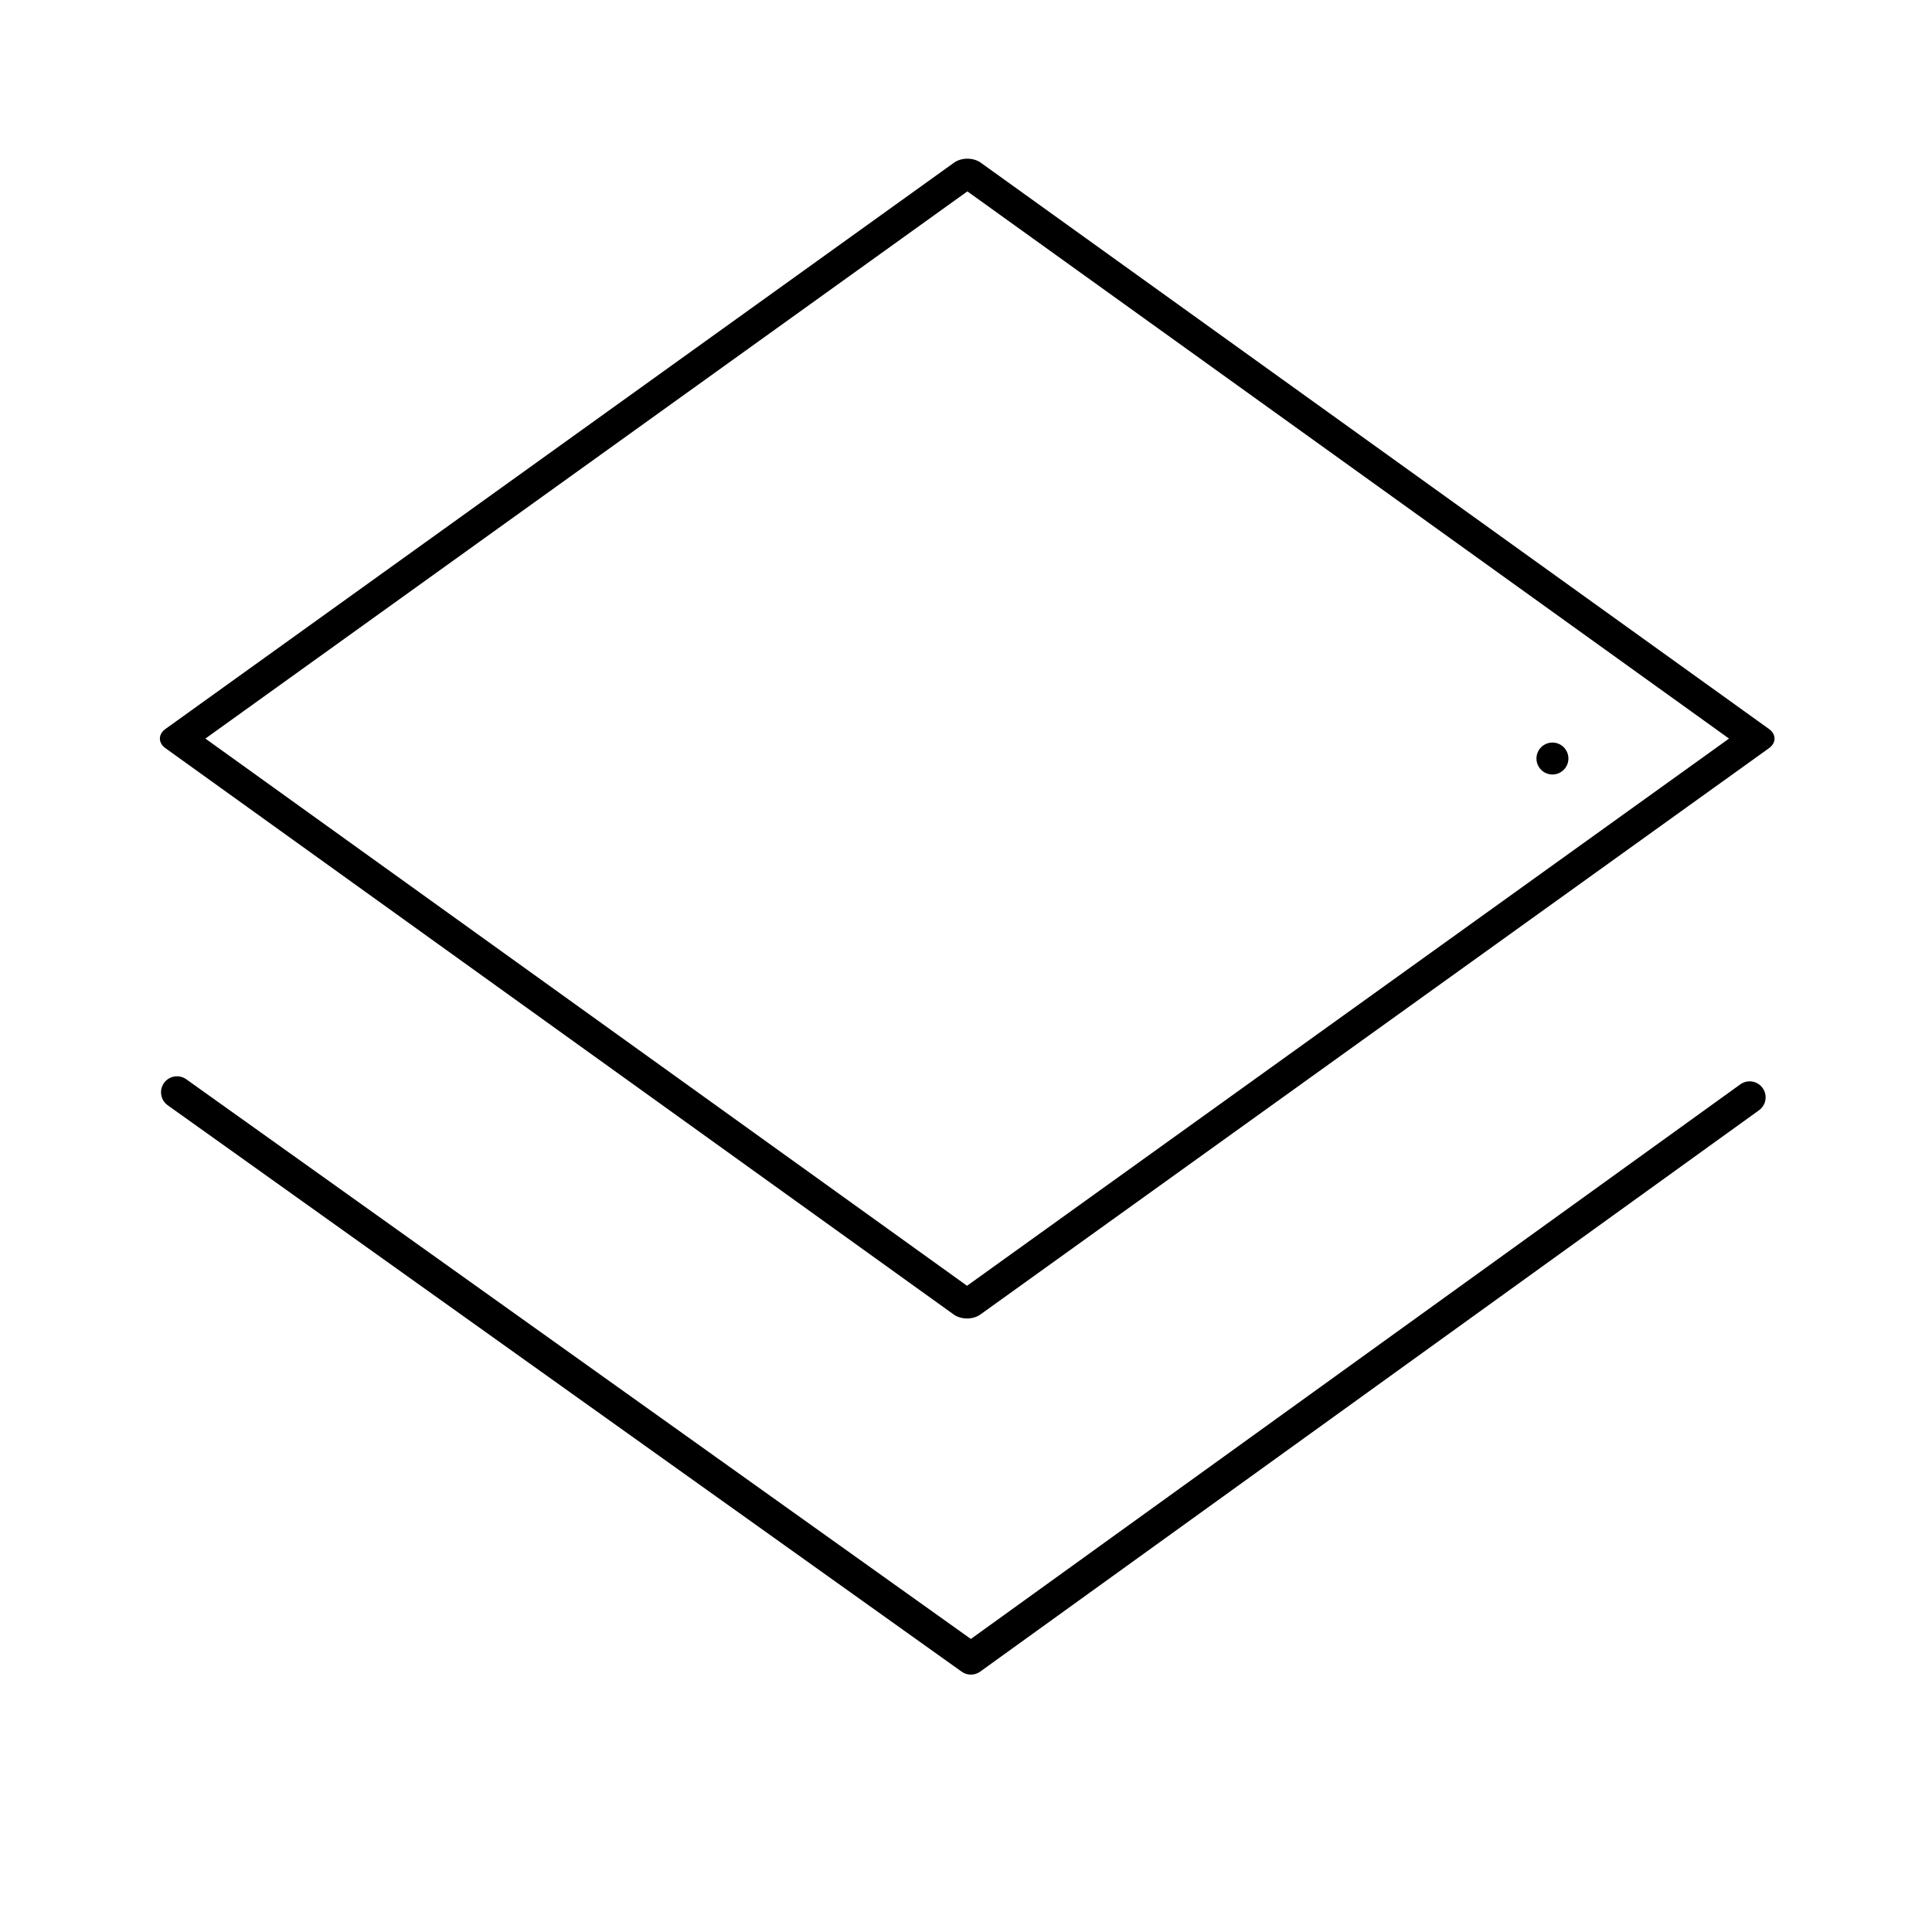
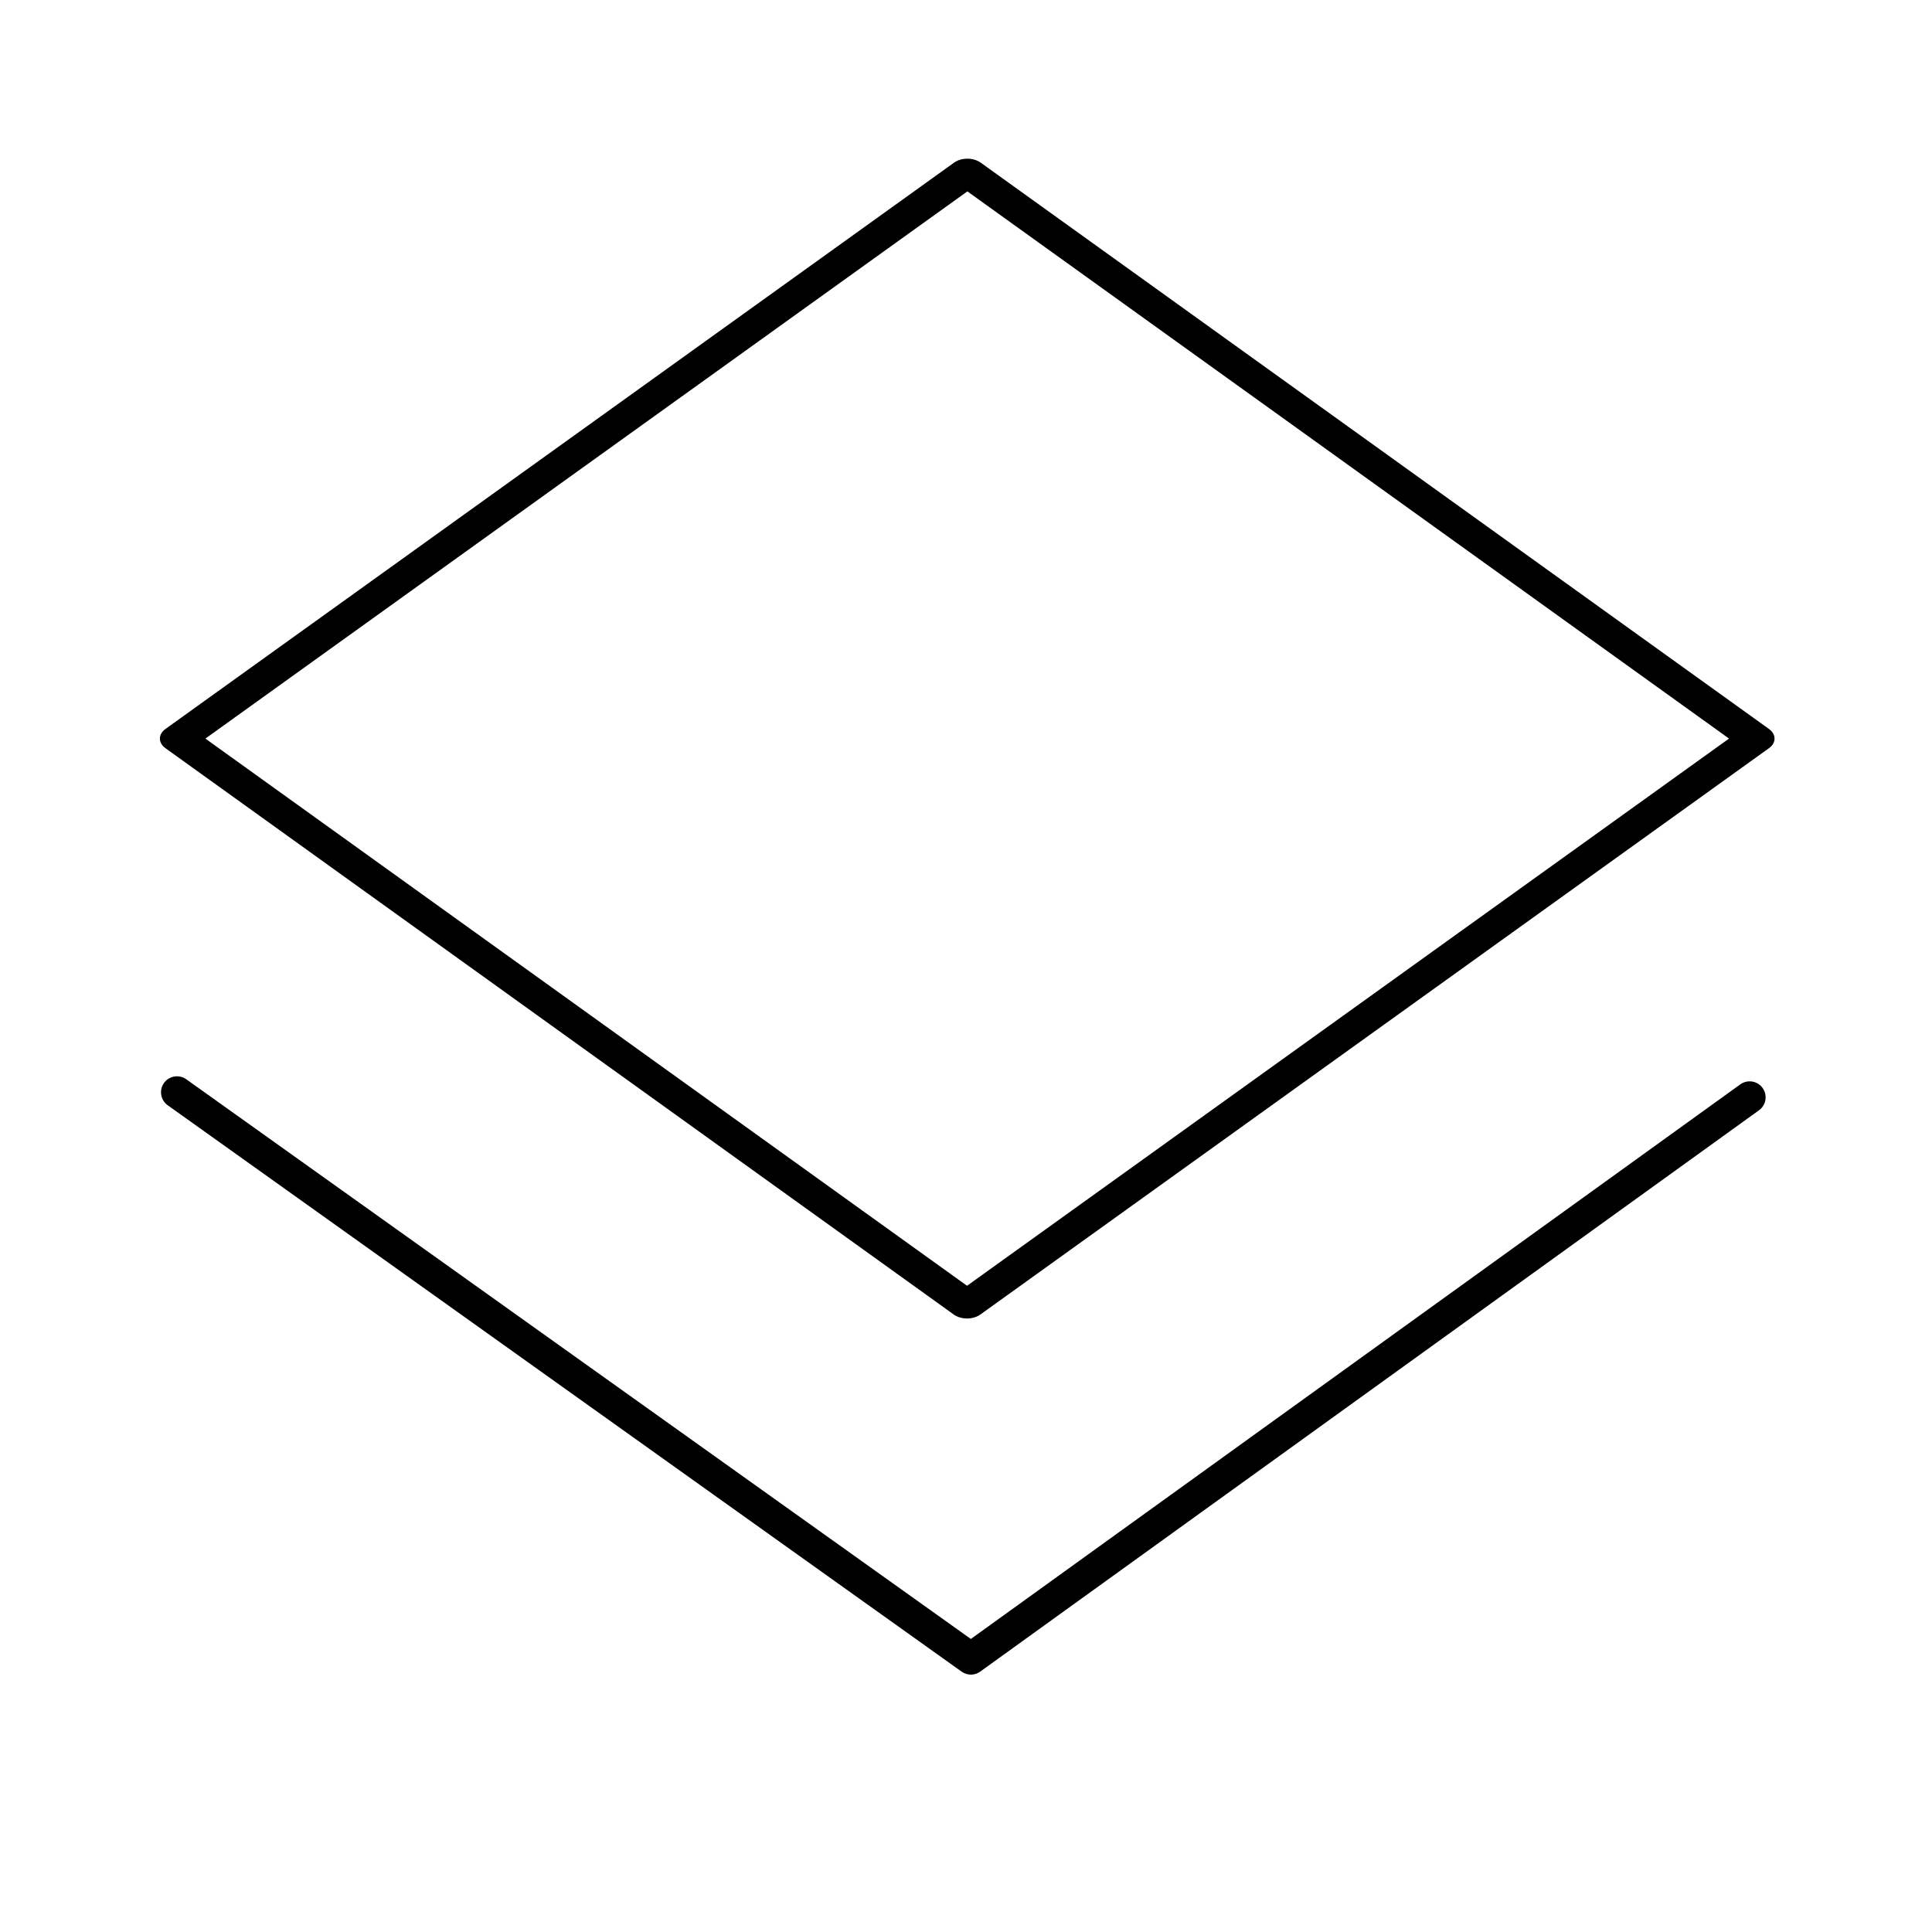
<svg xmlns="http://www.w3.org/2000/svg" width="192mm" height="192mm" viewBox="0 0 192 192" version="1.1" id="svg1">
  <defs id="defs1" />
  <g id="layer1">
-     <path style="fill:none;stroke:#000000;stroke-width:3.175;stroke-linecap:round;stroke-linejoin:round;stroke-miterlimit:1.5;stroke-dasharray:none" d="M 154.279,75.381 Z" id="path6" />
    <rect style="fill:none;stroke:#000000;stroke-width:3.262;stroke-linecap:round;stroke-linejoin:round;stroke-miterlimit:1.5;stroke-dasharray:none" id="rect6" width="96.463" height="96.49" x="73.846" y="-44.523" transform="matrix(0.8121371,0.5834667,-0.812254,0.5833039,0,0)" />
    <path style="fill:none;stroke:#000000;stroke-width:3.175;stroke-linecap:round;stroke-linejoin:round;stroke-miterlimit:1.5;stroke-dasharray:none" d="m 17.589,108.548 78.898,56.284 77.391,-55.782" id="path7" />
  </g>
</svg>
